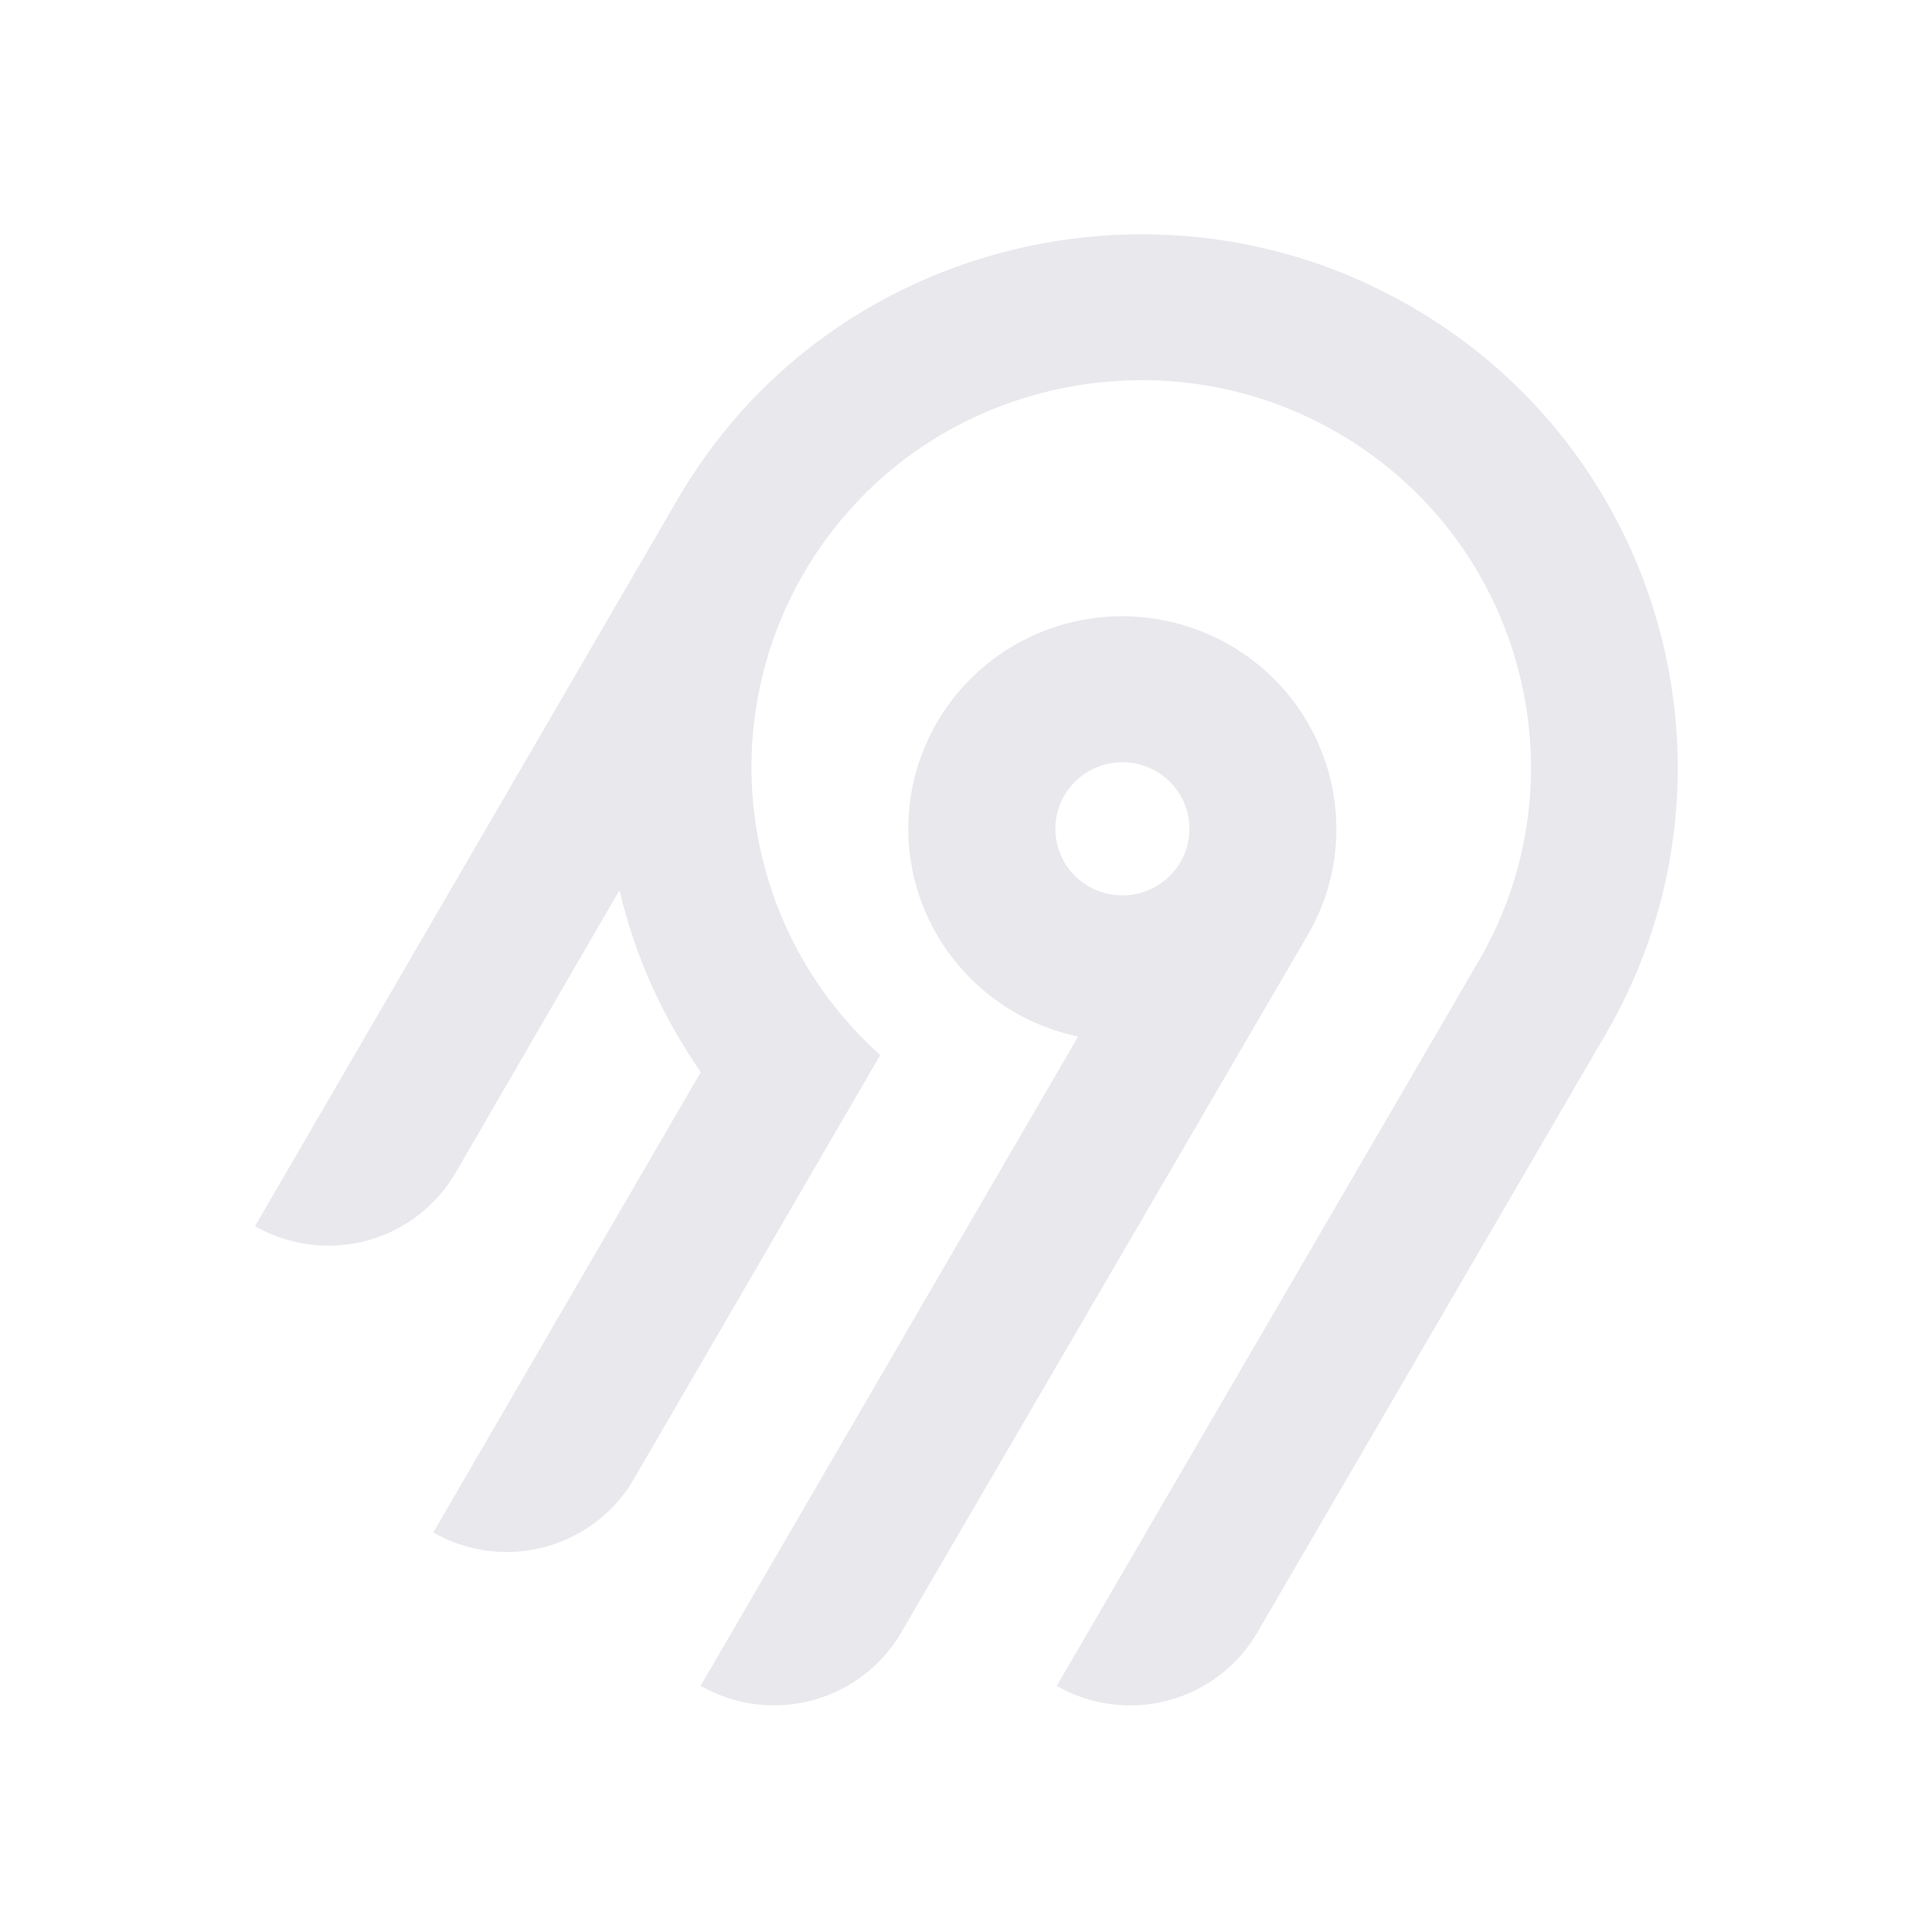
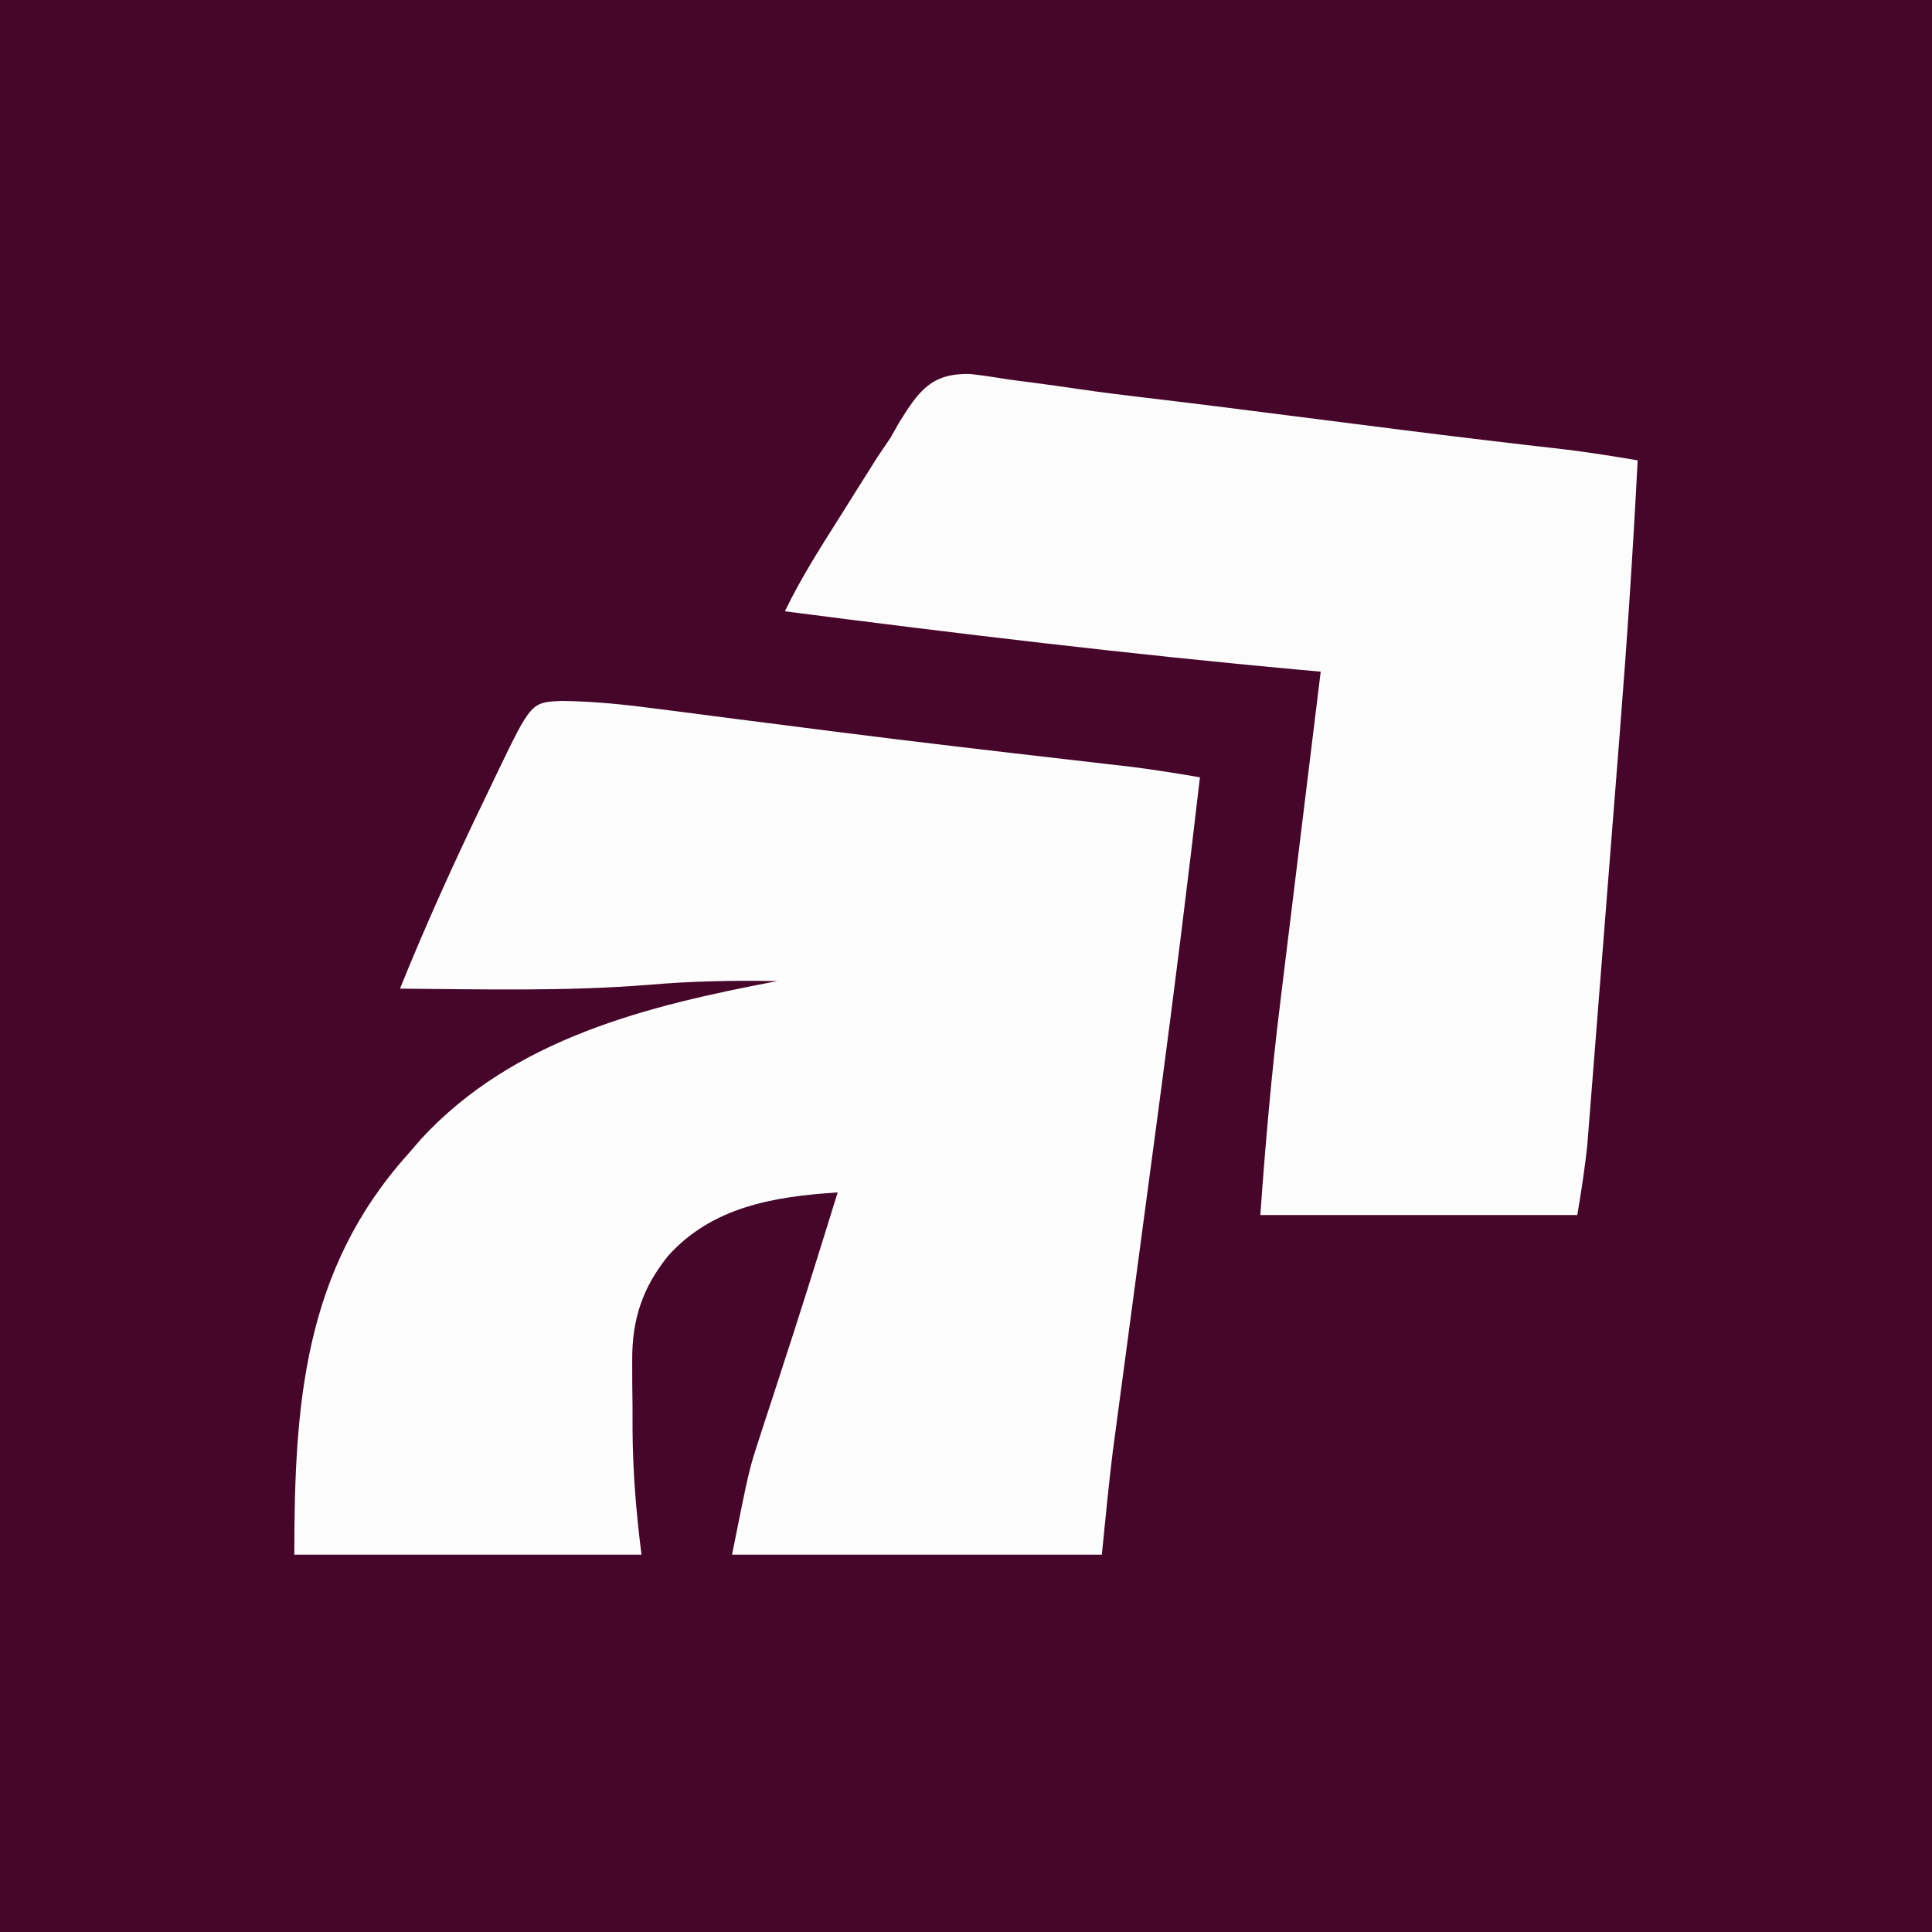
- <svg xmlns="http://www.w3.org/2000/svg" width="250" height="250" fill="none">
-   <path fill="#e8e8ed" fill-rule="evenodd" d="M95.775 53.416c20.364-22.88 54.087-29.592 81.811-16.385 36.836 17.549 50.274 62.252 30.219 96.734l-45.115 77.487a18.994 18.994 0 0 1-11.536 8.784 19.12 19.12 0 0 1-14.412-1.878l54.62-93.829c14.55-25.027 4.818-57.467-21.888-70.24-20.038-9.583-44.533-4.795-59.336 11.685a50.008 50.008 0 0 0-12.902 32.877 49.989 49.989 0 0 0 16.664 37.87l-31.887 54.875a18.917 18.917 0 0 1-4.885 5.534 19.041 19.041 0 0 1-6.647 3.255 19.13 19.13 0 0 1-7.395.482 19.087 19.087 0 0 1-7.018-2.365l34.617-59.575a68.424 68.424 0 0 1-10.524-23.544l-21.213 36.579a18.994 18.994 0 0 1-11.535 8.784A19.123 19.123 0 0 1 33 158.668l54.856-94.356a70.296 70.296 0 0 1 7.919-10.896Zm63.314 30.034c13.211 7.577 17.774 24.427 10.13 37.54l-52.603 90.251a18.997 18.997 0 0 1-11.536 8.784 19.122 19.122 0 0 1-14.412-1.878l48.843-84.024a27.778 27.778 0 0 1-10.825-4.847 27.545 27.545 0 0 1-7.783-8.907 27.344 27.344 0 0 1-3.307-11.326 27.293 27.293 0 0 1 1.776-11.66 27.454 27.454 0 0 1 6.533-9.846 27.703 27.703 0 0 1 10.087-6.222 27.858 27.858 0 0 1 23.097 2.135Zm-19.134 16.961a8.645 8.645 0 0 0-2.232 2.529h-.003a8.565 8.565 0 0 0 .632 9.556 8.68 8.68 0 0 0 4.097 2.915 8.738 8.738 0 0 0 5.036.163 8.692 8.692 0 0 0 4.279-2.642 8.59 8.59 0 0 0 2.079-4.558 8.563 8.563 0 0 0-.821-4.938 8.645 8.645 0 0 0-3.444-3.652 8.72 8.72 0 0 0-6.586-.86 8.7 8.7 0 0 0-3.037 1.487Z" clip-rule="evenodd" />
+ <svg xmlns="http://www.w3.org/2000/svg" version="1.1" width="256" height="256">
+   <path d="M0 0 C84.48 0 168.96 0 256 0 C256 84.48 256 168.96 256 256 C171.52 256 87.04 256 0 256 C0 171.52 0 87.04 0 0 Z " fill="#460629" transform="translate(0,0)" />
+   <path d="M0 0 C4.315 0.056 8.521 0.506 12.794 1.075 C13.58 1.175 14.365 1.276 15.174 1.379 C17.727 1.706 20.28 2.039 22.833 2.372 C26.422 2.833 30.01 3.29 33.599 3.747 C34.504 3.863 35.409 3.978 36.342 4.098 C46.842 5.435 57.355 6.656 67.87 7.865 C69.181 8.017 70.491 8.169 71.841 8.325 C72.98 8.456 74.118 8.586 75.291 8.721 C78.364 9.11 81.407 9.591 84.458 10.122 C82.833 24.126 81.091 38.112 79.232 52.087 C79.135 52.817 79.038 53.546 78.938 54.298 C78.239 59.552 77.536 64.806 76.833 70.06 C76.123 75.372 75.413 80.685 74.706 85.998 C74.428 88.087 74.147 90.175 73.867 92.263 C73.697 93.543 73.526 94.823 73.351 96.141 C73.202 97.252 73.053 98.362 72.9 99.506 C72.347 104.037 71.913 108.581 71.458 113.122 C55.288 113.122 39.118 113.122 22.458 113.122 C24.708 101.876 24.708 101.876 26.009 97.896 C26.436 96.576 26.436 96.576 26.87 95.23 C27.168 94.328 27.465 93.426 27.771 92.497 C28.394 90.575 29.016 88.653 29.638 86.731 C29.945 85.79 30.251 84.848 30.567 83.878 C31.872 79.843 33.137 75.796 34.396 71.747 C34.607 71.07 34.818 70.392 35.036 69.694 C35.511 68.17 35.985 66.646 36.458 65.122 C28.057 65.664 19.822 67.012 13.958 73.56 C10.573 77.802 9.203 81.95 9.228 87.36 C9.23 88.346 9.232 89.331 9.234 90.347 C9.246 91.366 9.258 92.385 9.271 93.435 C9.272 94.442 9.272 95.449 9.273 96.487 C9.306 102.193 9.743 107.395 10.458 113.122 C-4.722 113.122 -19.902 113.122 -35.542 113.122 C-35.542 93.175 -34.294 75.486 -20.542 60.122 C-19.946 59.434 -19.35 58.745 -18.737 58.036 C-6.424 44.701 11.234 40.387 28.458 37.122 C22.714 37.017 17.058 37.119 11.333 37.622 C0.402 38.492 -10.584 38.206 -21.542 38.122 C-18.085 29.576 -14.305 21.232 -10.292 12.935 C-9.75 11.805 -9.209 10.675 -8.651 9.511 C-4.139 0.143 -4.139 0.143 0 0 Z " fill="#FDFDFD" transform="translate(74.5415,92.87793)" />
+   <path d="M0 0 C1.776 0.211 3.547 0.468 5.312 0.762 C6.753 0.948 6.753 0.948 8.223 1.139 C10.267 1.407 12.308 1.693 14.346 1.995 C17.385 2.439 20.424 2.819 23.474 3.176 C29.578 3.891 35.673 4.666 41.769 5.449 C44.86 5.843 47.952 6.235 51.043 6.628 C53.041 6.881 55.039 7.135 57.036 7.39 C64.347 8.319 71.662 9.188 78.984 10.02 C82.162 10.413 85.301 10.913 88.456 11.449 C87.833 23.522 87.038 35.57 86.081 47.621 C85.95 49.285 85.82 50.949 85.689 52.613 C85.418 56.058 85.146 59.503 84.872 62.948 C84.523 67.352 84.178 71.757 83.834 76.162 C83.566 79.58 83.296 82.997 83.025 86.415 C82.897 88.04 82.769 89.665 82.643 91.29 C82.466 93.553 82.286 95.815 82.105 98.077 C81.953 100.001 81.953 100.001 81.798 101.964 C81.486 105.142 80.981 108.299 80.456 111.449 C66.596 111.449 52.736 111.449 38.456 111.449 C39.129 102.033 39.929 92.748 41.085 83.395 C41.239 82.127 41.393 80.859 41.552 79.553 C41.955 76.236 42.362 72.918 42.77 69.601 C43.188 66.195 43.602 62.789 44.017 59.383 C44.826 52.738 45.64 46.093 46.456 39.449 C45.616 39.373 44.775 39.297 43.909 39.218 C21.022 37.135 -1.753 34.398 -24.544 31.449 C-22.306 26.814 -19.54 22.546 -16.794 18.199 C-16.281 17.378 -15.768 16.557 -15.239 15.711 C-14.469 14.491 -14.469 14.491 -13.684 13.246 C-13.226 12.517 -12.767 11.789 -12.295 11.038 C-11.428 9.757 -11.428 9.757 -10.544 8.449 C-10.152 7.759 -9.761 7.069 -9.358 6.358 C-6.763 2.212 -5.114 -0.113 0 0 Z " fill="#FDFCFC" transform="translate(128.5437,49.55078)" />
</svg>
